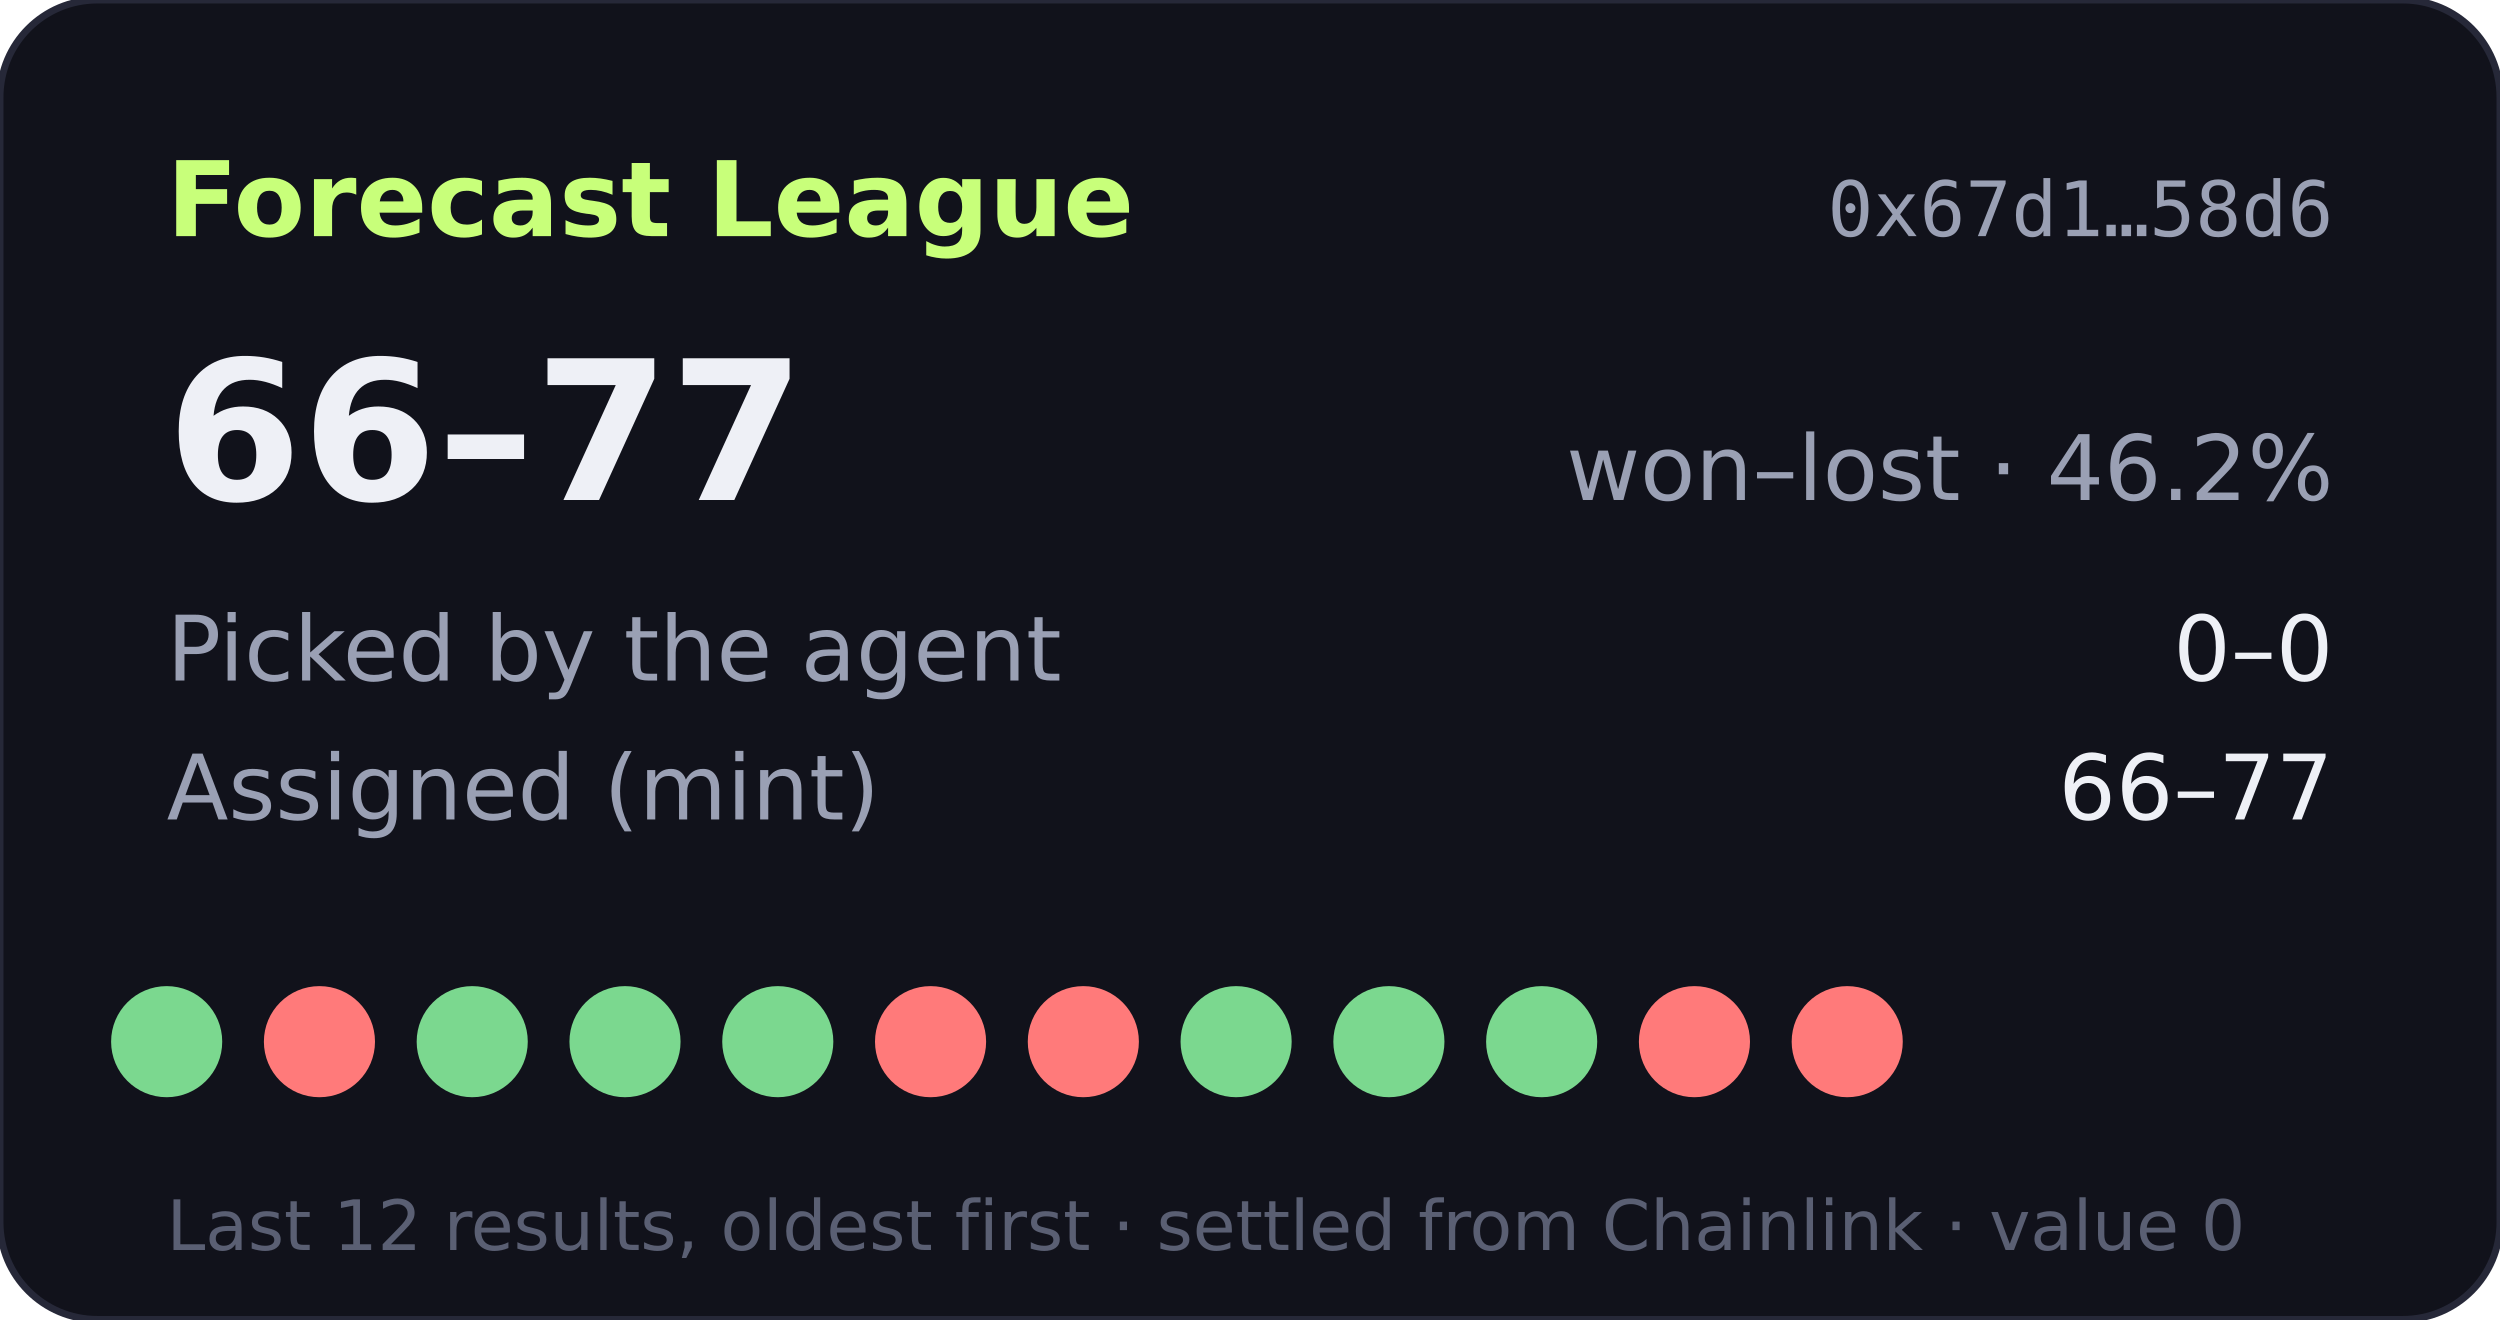
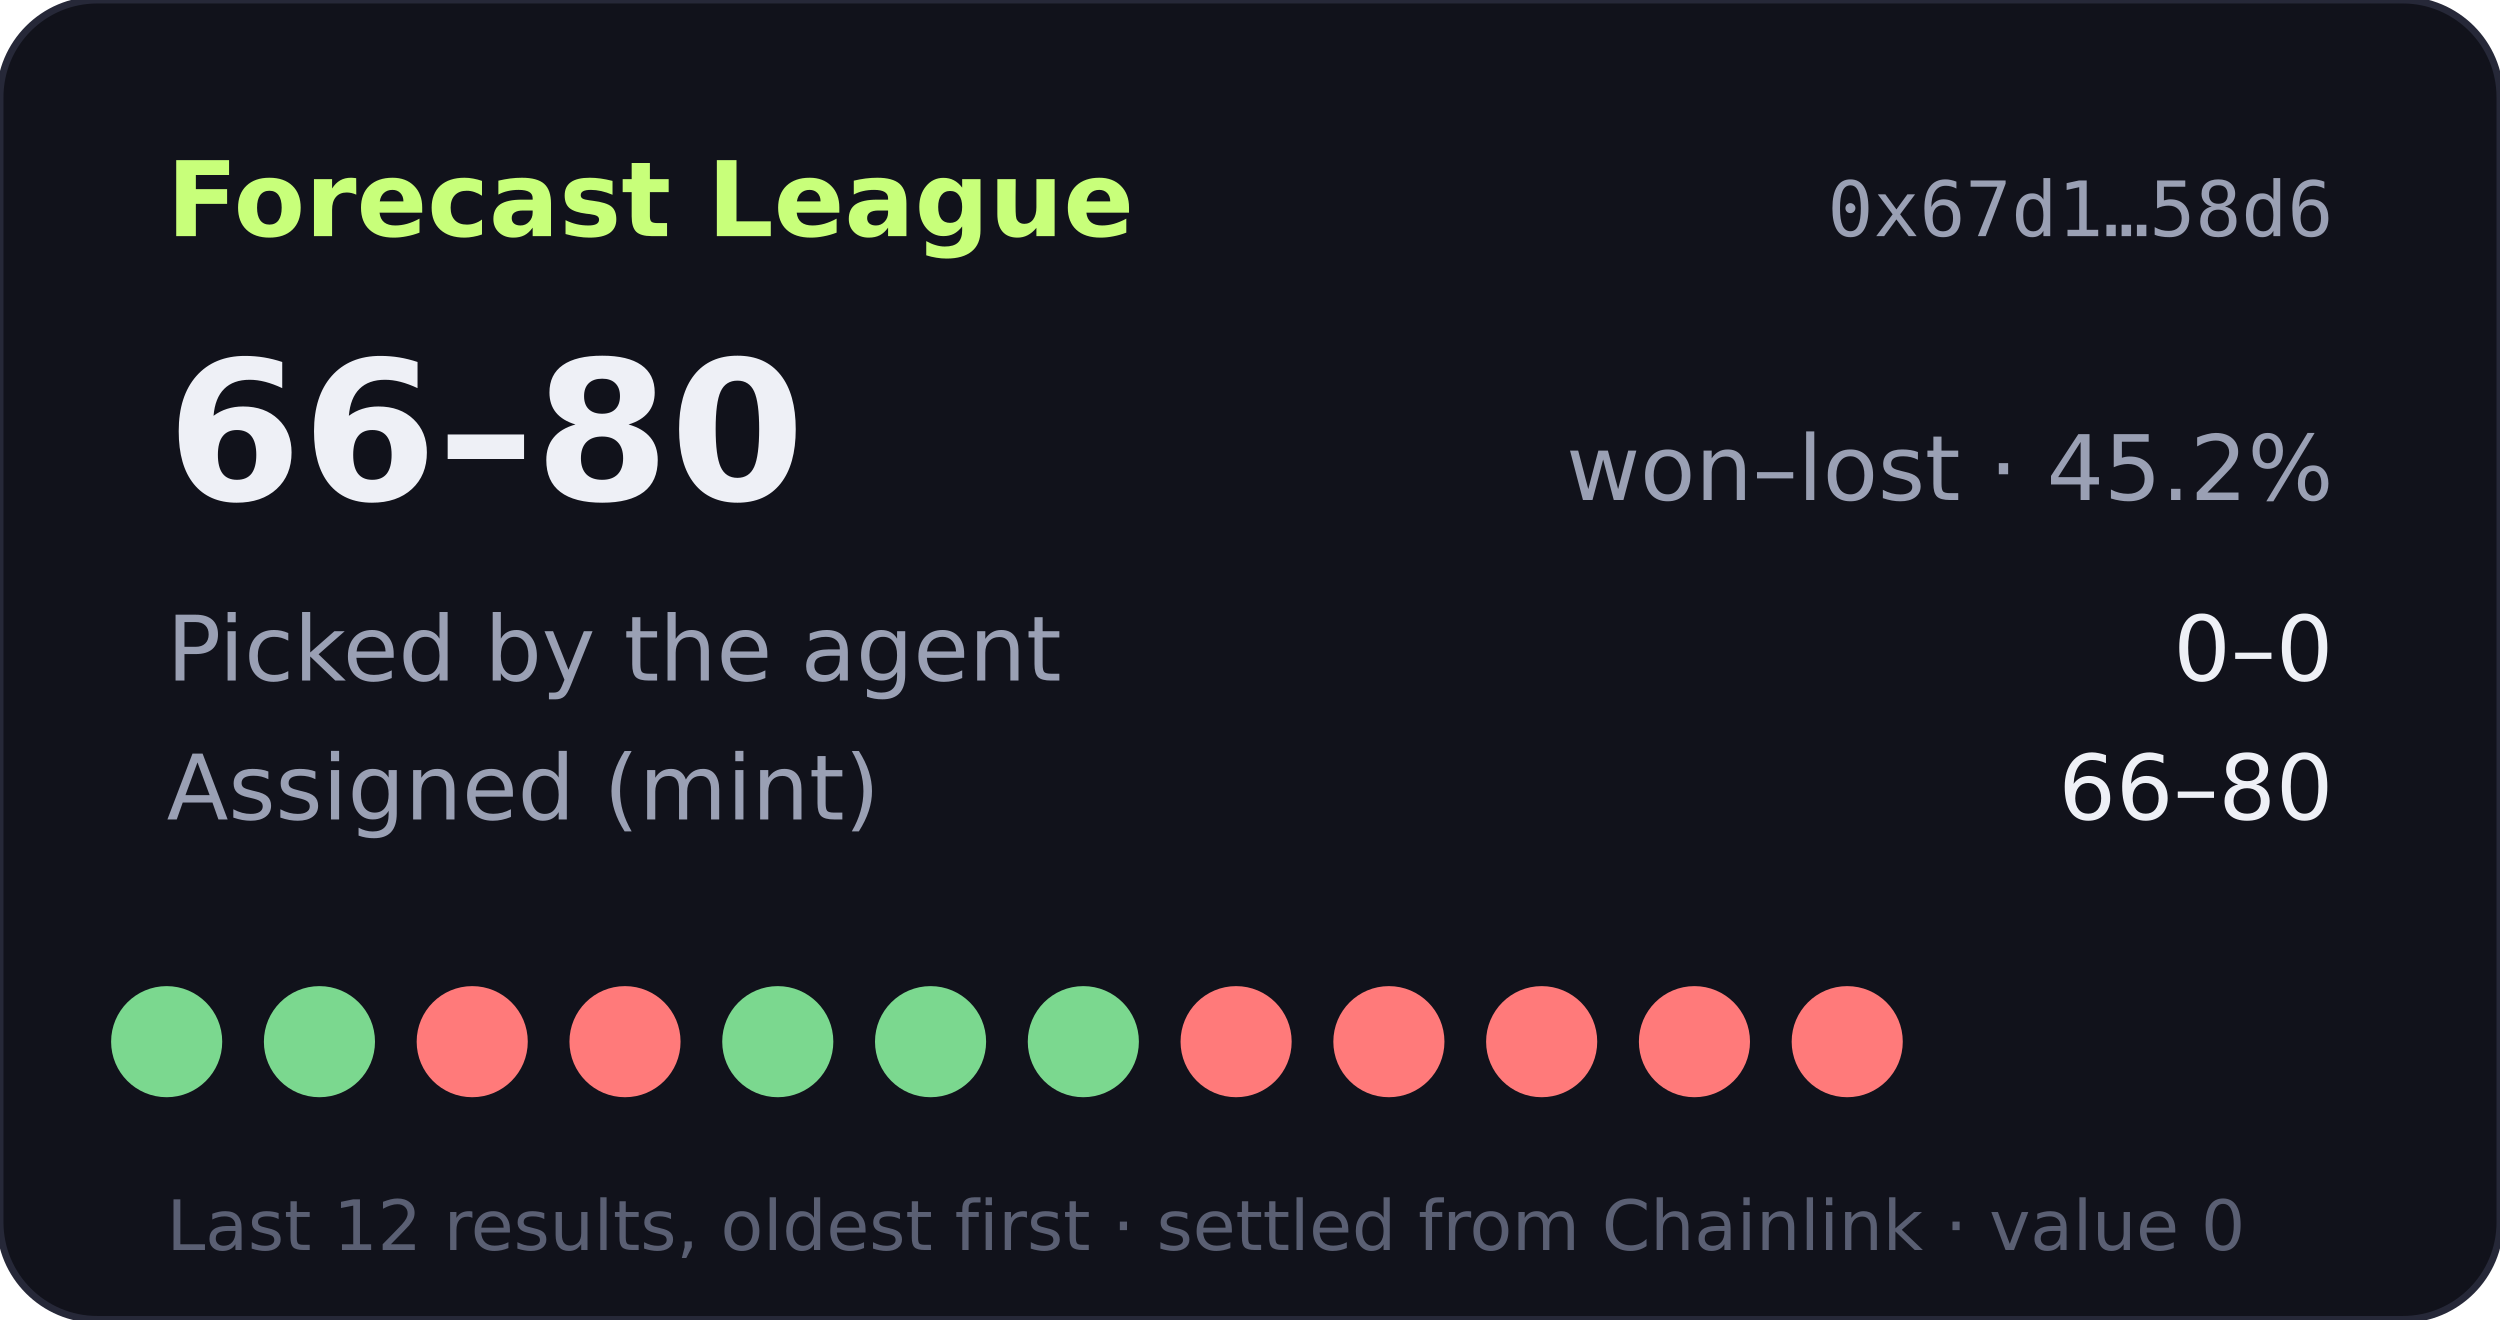
- <svg xmlns="http://www.w3.org/2000/svg" width="360" height="190" viewBox="0 0 360 190" role="img" aria-label="Forecast League record 66-77">
+ <svg xmlns="http://www.w3.org/2000/svg" width="360" height="190" viewBox="0 0 360 190" role="img" aria-label="Forecast League record 66-80">
  <rect width="360" height="190" rx="14" fill="#11121b" stroke="#262838" />
  <text x="24" y="34" fill="#c8ff7a" font-size="15" font-weight="700" font-family="Verdana,DejaVu Sans,sans-serif">Forecast League</text>
  <text x="336" y="34" fill="#9aa0b4" font-size="11" text-anchor="end" font-family="monospace">0x67d1…58d6</text>
  <g font-family="Verdana,DejaVu Sans,sans-serif">
-     <text x="24" y="72" fill="#eef0f6" font-size="28" font-weight="700">66–77</text>
-     <text x="336" y="72" fill="#9aa0b4" font-size="13" text-anchor="end">won–lost · 46.2%</text>
+     <text x="24" y="72" fill="#eef0f6" font-size="28" font-weight="700">66–80</text>
+     <text x="336" y="72" fill="#9aa0b4" font-size="13" text-anchor="end">won–lost · 45.2%</text>
    <text x="24" y="98" fill="#9aa0b4" font-size="13">Picked by the agent</text>
    <text x="336" y="98" fill="#eef0f6" font-size="13" text-anchor="end">0–0</text>
    <text x="24" y="118" fill="#9aa0b4" font-size="13">Assigned (mint)</text>
-     <text x="336" y="118" fill="#eef0f6" font-size="13" text-anchor="end">66–77</text>
+     <text x="336" y="118" fill="#eef0f6" font-size="13" text-anchor="end">66–80</text>
    <circle cx="24" cy="150" r="8" fill="#7bd88f" />
-     <circle cx="46" cy="150" r="8" fill="#ff7a7a" />
-     <circle cx="68" cy="150" r="8" fill="#7bd88f" />
-     <circle cx="90" cy="150" r="8" fill="#7bd88f" />
+     <circle cx="46" cy="150" r="8" fill="#7bd88f" />
+     <circle cx="68" cy="150" r="8" fill="#ff7a7a" />
+     <circle cx="90" cy="150" r="8" fill="#ff7a7a" />
    <circle cx="112" cy="150" r="8" fill="#7bd88f" />
-     <circle cx="134" cy="150" r="8" fill="#ff7a7a" />
-     <circle cx="156" cy="150" r="8" fill="#ff7a7a" />
-     <circle cx="178" cy="150" r="8" fill="#7bd88f" />
-     <circle cx="200" cy="150" r="8" fill="#7bd88f" />
-     <circle cx="222" cy="150" r="8" fill="#7bd88f" />
+     <circle cx="134" cy="150" r="8" fill="#7bd88f" />
+     <circle cx="156" cy="150" r="8" fill="#7bd88f" />
+     <circle cx="178" cy="150" r="8" fill="#ff7a7a" />
+     <circle cx="200" cy="150" r="8" fill="#ff7a7a" />
+     <circle cx="222" cy="150" r="8" fill="#ff7a7a" />
    <circle cx="244" cy="150" r="8" fill="#ff7a7a" />
    <circle cx="266" cy="150" r="8" fill="#ff7a7a" />
    <text x="24" y="180" fill="#5a5f73" font-size="10">Last 12 results, oldest first · settled from Chainlink · value 0</text>
  </g>
</svg>
